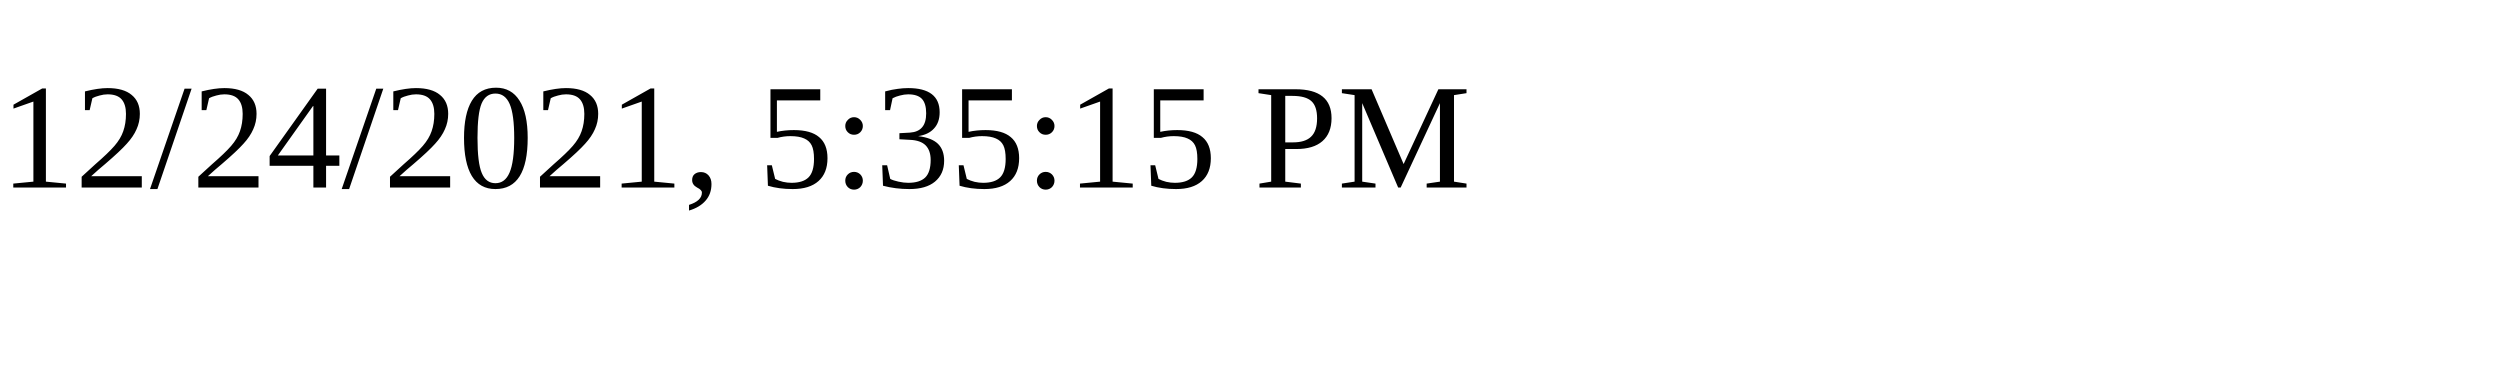
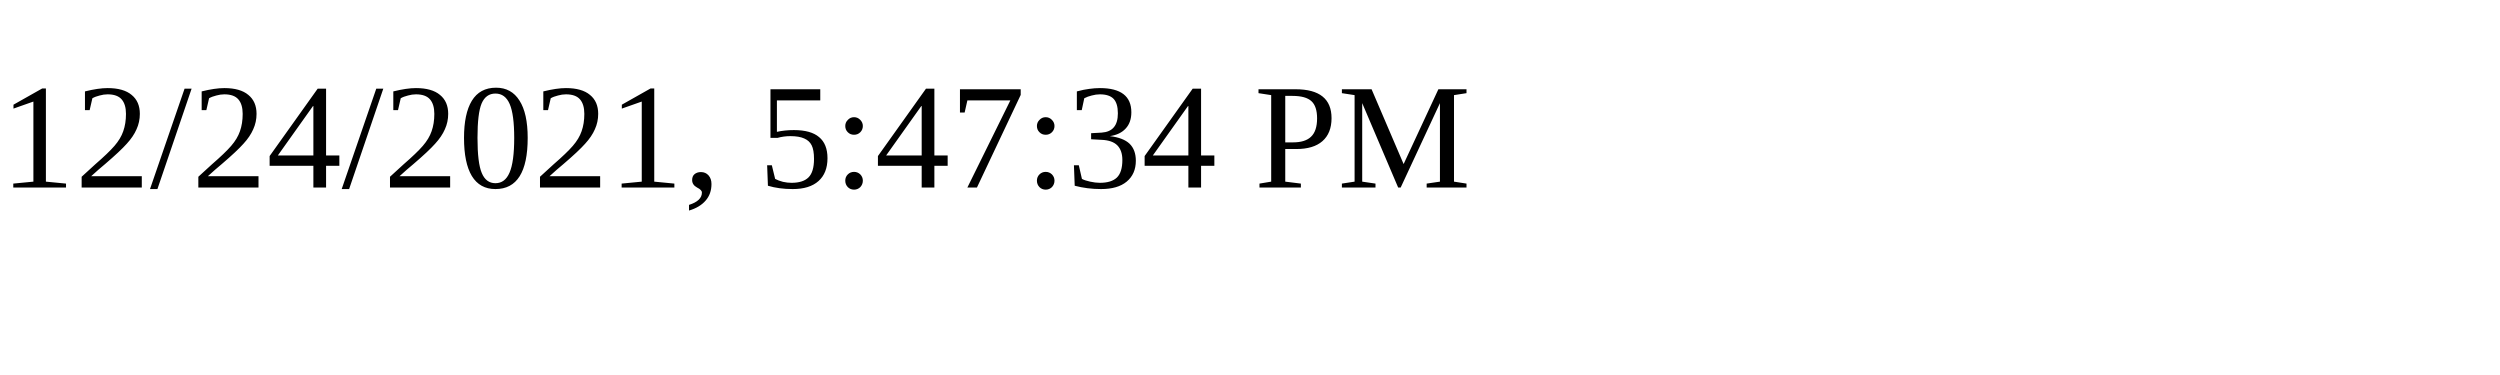
<svg xmlns="http://www.w3.org/2000/svg" height="30" width="200">
-   <text x="0" y="15">12/24/2021, 5:35:15 PM</text>
+   <text x="0" y="15">12/24/2021, 5:47:34 PM</text>
</svg>
